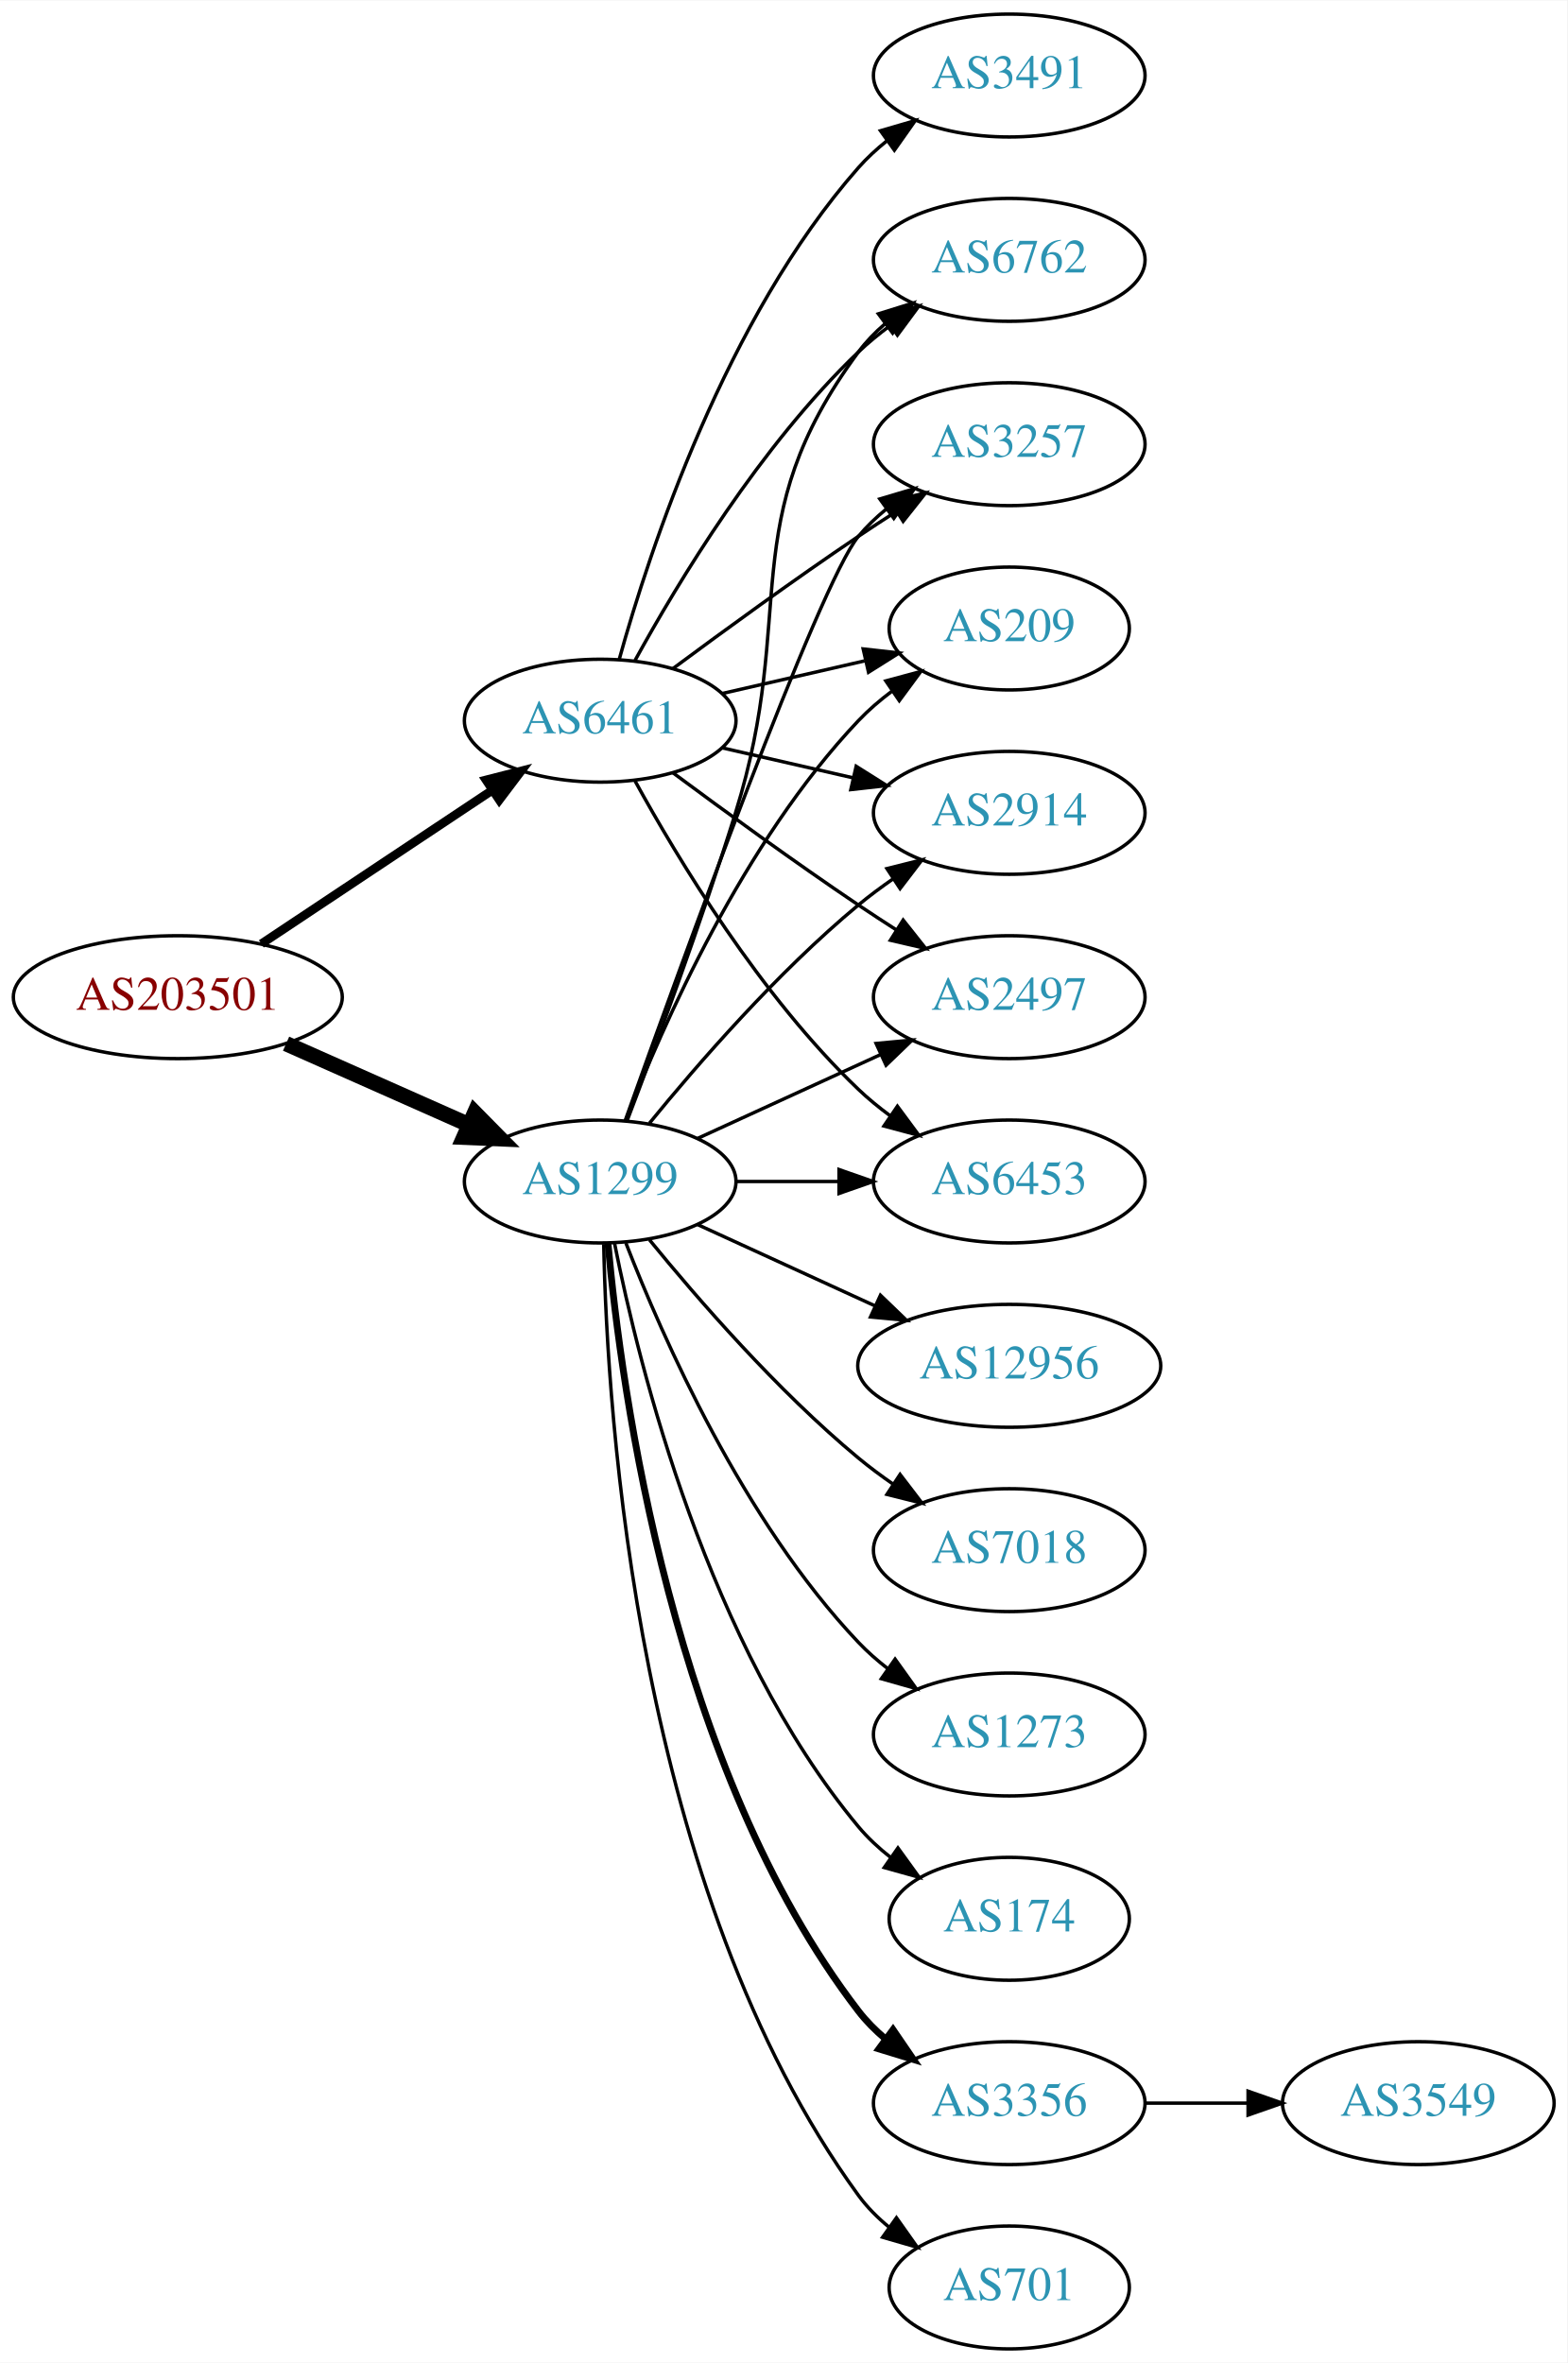
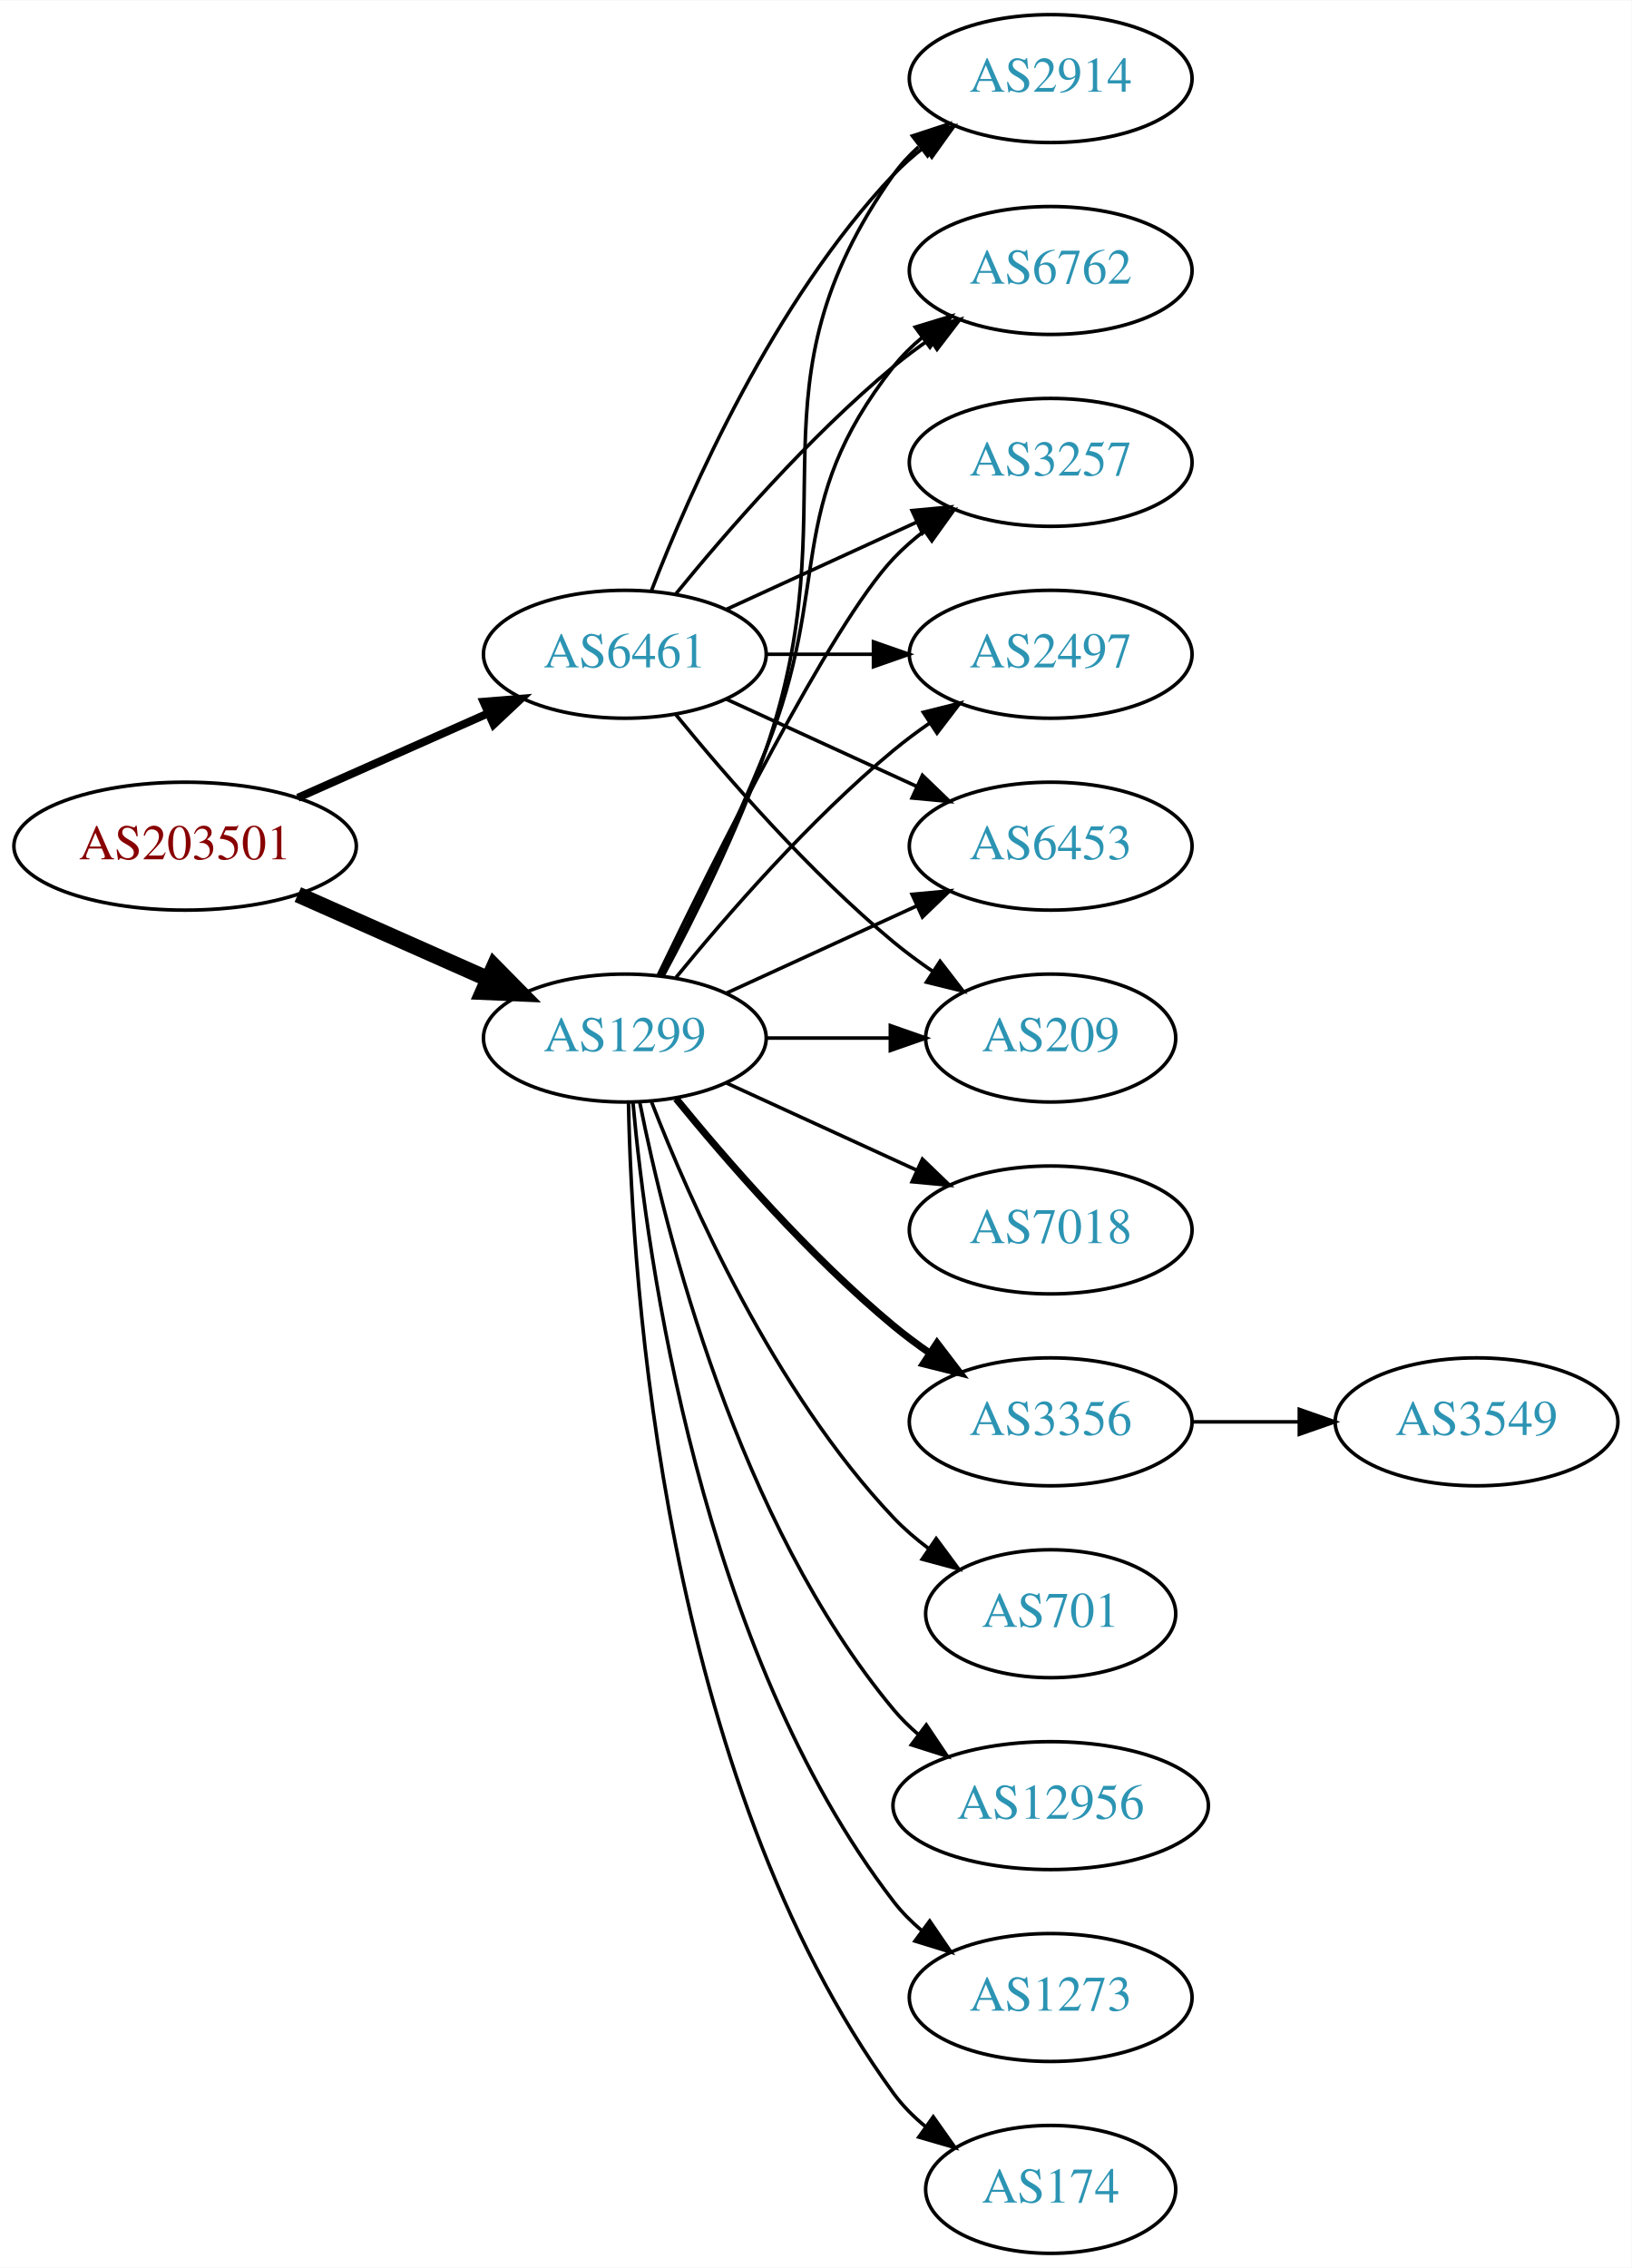
- <svg xmlns="http://www.w3.org/2000/svg" xmlns:xlink="http://www.w3.org/1999/xlink" width="459pt" height="692pt" viewBox="0.00 0.00 459.17 692.00">
-   <g id="graph0" class="graph" transform="scale(1 1) rotate(0) translate(4 688)">
-     <polygon fill="white" stroke="none" points="-4,4 -4,-688 455.17,-688 455.17,4 -4,4" />
+ <svg xmlns="http://www.w3.org/2000/svg" xmlns:xlink="http://www.w3.org/1999/xlink" width="459pt" height="638pt" viewBox="0.00 0.00 459.17 638.00">
+   <g id="graph0" class="graph" transform="scale(1 1) rotate(0) translate(4 634)">
+     <polygon fill="white" stroke="none" points="-4,4 -4,-634 455.17,-634 455.17,4 -4,4" />
    <g id="node1" class="node">
      <g id="a_node1">
        <a xlink:href="/asn/203501" xlink:title="AS203501 ~ Emarsys North America, Inc [AT]">
          <ellipse fill="#ffffff" stroke="black" cx="48.096" cy="-396" rx="48.192" ry="18" />
          <text text-anchor="middle" x="48.096" y="-392.3" font-family="Times,serif" font-size="14.00" fill="#880000">AS203501</text>
        </a>
      </g>
    </g>
    <g id="node2" class="node">
      <g id="a_node2">
        <a xlink:href="/asn/1299" xlink:title="AS1299 ~ Telia Carrier [EU]">
          <ellipse fill="#ffffff" stroke="black" cx="171.838" cy="-342" rx="39.794" ry="18" />
          <text text-anchor="middle" x="171.838" y="-338.3" font-family="Times,serif" font-size="14.00" fill="#2c94b3">AS1299</text>
        </a>
      </g>
    </g>
    <g id="edge1" class="edge">
      <path fill="none" stroke="black" stroke-width="4.5" d="M79.816,-382.374C96.101,-375.15 116.238,-366.219 133.427,-358.594" />
      <polygon fill="black" stroke="black" stroke-width="4.5" points="135.086,-362.166 142.631,-354.512 131.893,-354.967 135.086,-362.166" />
    </g>
    <g id="node3" class="node">
      <g id="a_node3">
        <a xlink:href="/asn/6461" xlink:title="AS6461 ~ Zayo Bandwidth [US]">
-           <ellipse fill="#ffffff" stroke="black" cx="171.838" cy="-477" rx="39.794" ry="18" />
-           <text text-anchor="middle" x="171.838" y="-473.3" font-family="Times,serif" font-size="14.00" fill="#2c94b3">AS6461</text>
+           <ellipse fill="#ffffff" stroke="black" cx="171.838" cy="-450" rx="39.794" ry="18" />
+           <text text-anchor="middle" x="171.838" y="-446.3" font-family="Times,serif" font-size="14.00" fill="#2c94b3">AS6461</text>
        </a>
      </g>
    </g>
    <g id="edge2" class="edge">
-       <path fill="none" stroke="black" stroke-width="2.571" d="M72.569,-411.618C91.795,-424.409 119.147,-442.608 140.115,-456.559" />
-       <polygon fill="black" stroke="black" stroke-width="2.571" points="138.403,-459.624 148.668,-462.249 142.281,-453.796 138.403,-459.624" />
+       <path fill="none" stroke="black" stroke-width="2.25" d="M79.816,-409.626C96.101,-416.85 116.238,-425.781 133.427,-433.406" />
+       <polygon fill="black" stroke="black" stroke-width="2.25" points="132.07,-436.633 142.631,-437.488 134.909,-430.234 132.07,-436.633" />
    </g>
    <g id="node4" class="node">
      <g id="a_node4">
-         <a xlink:href="/asn/174" xlink:title="AS174 ~ Cogent Communications [US]">
-           <ellipse fill="#ffffff" stroke="black" cx="291.681" cy="-126" rx="35.194" ry="18" />
-           <text text-anchor="middle" x="291.681" y="-122.3" font-family="Times,serif" font-size="14.00" fill="#2c94b3">AS174</text>
+         <a xlink:href="/asn/2914" xlink:title="AS2914 ~ NTT America, Inc. [US]">
+           <ellipse fill="#ffffff" stroke="black" cx="291.681" cy="-612" rx="39.794" ry="18" />
+           <text text-anchor="middle" x="291.681" y="-608.3" font-family="Times,serif" font-size="14.00" fill="#2c94b3">AS2914</text>
        </a>
      </g>
    </g>
    <g id="edge3" class="edge">
-       <path fill="none" stroke="black" d="M176.037,-323.927C183.2,-287.859 203.474,-205.875 247.484,-153 250.221,-149.712 253.466,-146.702 256.93,-143.983" />
-       <polygon fill="black" stroke="black" points="259.066,-146.761 265.271,-138.173 255.065,-141.017 259.066,-146.761" />
+       <path fill="none" stroke="black" d="M182.631,-359.526C191.268,-375.611 203.665,-400.315 211.484,-423 235.519,-492.731 204.905,-524.775 247.484,-585 249.476,-587.816 251.863,-590.401 254.479,-592.76" />
+       <polygon fill="black" stroke="black" points="252.778,-595.865 262.847,-599.162 257.031,-590.306 252.778,-595.865" />
    </g>
    <g id="node5" class="node">
      <g id="a_node5">
-         <a xlink:href="/asn/3356" xlink:title="AS3356 ~ Level 3 Parent, LLC [US]">
-           <ellipse fill="#ffffff" stroke="black" cx="291.681" cy="-72" rx="39.794" ry="18" />
-           <text text-anchor="middle" x="291.681" y="-68.3" font-family="Times,serif" font-size="14.00" fill="#2c94b3">AS3356</text>
+         <a xlink:href="/asn/7018" xlink:title="AS7018 ~ AT&amp;T Services, Inc. [US]">
+           <ellipse fill="#ffffff" stroke="black" cx="291.681" cy="-288" rx="39.794" ry="18" />
+           <text text-anchor="middle" x="291.681" y="-284.3" font-family="Times,serif" font-size="14.00" fill="#2c94b3">AS7018</text>
        </a>
      </g>
    </g>
    <g id="edge4" class="edge">
-       <path fill="none" stroke="black" stroke-width="2" d="M174.122,-323.883C178.02,-280.668 193.037,-169.869 247.484,-99 249.774,-96.019 252.494,-93.284 255.439,-90.796" />
-       <polygon fill="black" stroke="black" stroke-width="2" points="257.633,-93.527 263.615,-84.782 253.485,-87.888 257.633,-93.527" />
+       <path fill="none" stroke="black" d="M200.467,-329.339C216.424,-322.027 236.694,-312.739 253.977,-304.819" />
+       <polygon fill="black" stroke="black" points="255.592,-307.929 263.225,-300.581 252.676,-301.565 255.592,-307.929" />
    </g>
    <g id="node6" class="node">
      <g id="a_node6">
-         <a xlink:href="/asn/2914" xlink:title="AS2914 ~ NTT America, Inc. [US]">
-           <ellipse fill="#ffffff" stroke="black" cx="291.681" cy="-450" rx="39.794" ry="18" />
-           <text text-anchor="middle" x="291.681" y="-446.3" font-family="Times,serif" font-size="14.00" fill="#2c94b3">AS2914</text>
+         <a xlink:href="/asn/6762" xlink:title="AS6762 ~ TELECOM ITALIA SPARKLE S.p.A. [IT]">
+           <ellipse fill="#ffffff" stroke="black" cx="291.681" cy="-558" rx="39.794" ry="18" />
+           <text text-anchor="middle" x="291.681" y="-554.3" font-family="Times,serif" font-size="14.00" fill="#2c94b3">AS6762</text>
        </a>
      </g>
    </g>
    <g id="edge5" class="edge">
-       <path fill="none" stroke="black" d="M186.257,-359.065C200.372,-376.375 223.786,-403.345 247.484,-423 250.701,-425.668 254.201,-428.27 257.772,-430.741" />
-       <polygon fill="black" stroke="black" points="255.85,-433.666 266.128,-436.236 259.695,-427.817 255.85,-433.666" />
+       <path fill="none" stroke="black" d="M181.919,-359.417C190.187,-375.634 202.449,-400.603 211.484,-423 230.414,-469.922 216.186,-491.246 247.484,-531 249.809,-533.953 252.553,-536.67 255.512,-539.147" />
+       <polygon fill="black" stroke="black" points="253.572,-542.064 263.709,-545.145 257.705,-536.415 253.572,-542.064" />
    </g>
    <g id="node7" class="node">
      <g id="a_node7">
-         <a xlink:href="/asn/2497" xlink:title="AS2497 ~ Internet Initiative Japan Inc. [JP]">
-           <ellipse fill="#ffffff" stroke="black" cx="291.681" cy="-396" rx="39.794" ry="18" />
-           <text text-anchor="middle" x="291.681" y="-392.3" font-family="Times,serif" font-size="14.00" fill="#2c94b3">AS2497</text>
+         <a xlink:href="/asn/3356" xlink:title="AS3356 ~ Level 3 Parent, LLC [US]">
+           <ellipse fill="#ffffff" stroke="black" cx="291.681" cy="-234" rx="39.794" ry="18" />
+           <text text-anchor="middle" x="291.681" y="-230.3" font-family="Times,serif" font-size="14.00" fill="#2c94b3">AS3356</text>
        </a>
      </g>
    </g>
    <g id="edge6" class="edge">
-       <path fill="none" stroke="black" d="M200.467,-354.661C216.424,-361.973 236.694,-371.261 253.977,-379.181" />
-       <polygon fill="black" stroke="black" points="252.676,-382.435 263.225,-383.419 255.592,-376.071 252.676,-382.435" />
+       <path fill="none" stroke="black" stroke-width="2" d="M186.257,-324.935C200.372,-307.625 223.786,-280.655 247.484,-261 250.701,-258.332 254.201,-255.73 257.772,-253.259" />
+       <polygon fill="black" stroke="black" stroke-width="2" points="259.695,-256.183 266.128,-247.764 255.85,-250.334 259.695,-256.183" />
    </g>
    <g id="node8" class="node">
      <g id="a_node8">
        <a xlink:href="/asn/701" xlink:title="AS701 ~ UUNET [US]">
+           <ellipse fill="#ffffff" stroke="black" cx="291.681" cy="-180" rx="35.194" ry="18" />
+           <text text-anchor="middle" x="291.681" y="-176.3" font-family="Times,serif" font-size="14.00" fill="#2c94b3">AS701</text>
+         </a>
+       </g>
+     </g>
+     <g id="edge7" class="edge">
+       <path fill="none" stroke="black" d="M179.361,-324.006C190.112,-296.272 213.769,-242.571 247.484,-207 250.427,-203.895 253.801,-200.999 257.336,-198.345" />
+       <polygon fill="black" stroke="black" points="259.466,-201.129 265.755,-192.603 255.522,-195.346 259.466,-201.129" />
+     </g>
+     <g id="node9" class="node">
+       <g id="a_node9">
+         <a xlink:href="/asn/3257" xlink:title="AS3257 ~ GTT [DE]">
+           <ellipse fill="#ffffff" stroke="black" cx="291.681" cy="-504" rx="39.794" ry="18" />
+           <text text-anchor="middle" x="291.681" y="-500.3" font-family="Times,serif" font-size="14.00" fill="#2c94b3">AS3257</text>
+         </a>
+       </g>
+     </g>
+     <g id="edge8" class="edge">
+       <path fill="none" stroke="black" d="M181.185,-359.595C196.652,-391.732 229.798,-458.34 247.484,-477 250.07,-479.728 252.988,-482.294 256.056,-484.677" />
+       <polygon fill="black" stroke="black" points="254.21,-487.658 264.404,-490.543 258.234,-481.93 254.21,-487.658" />
+     </g>
+     <g id="node10" class="node">
+       <g id="a_node10">
+         <a xlink:href="/asn/2497" xlink:title="AS2497 ~ Internet Initiative Japan Inc. [JP]">
+           <ellipse fill="#ffffff" stroke="black" cx="291.681" cy="-450" rx="39.794" ry="18" />
+           <text text-anchor="middle" x="291.681" y="-446.3" font-family="Times,serif" font-size="14.00" fill="#2c94b3">AS2497</text>
+         </a>
+       </g>
+     </g>
+     <g id="edge9" class="edge">
+       <path fill="none" stroke="black" d="M186.257,-359.065C200.372,-376.375 223.786,-403.345 247.484,-423 250.701,-425.668 254.201,-428.27 257.772,-430.741" />
+       <polygon fill="black" stroke="black" points="255.85,-433.666 266.128,-436.236 259.695,-427.817 255.85,-433.666" />
+     </g>
+     <g id="node11" class="node">
+       <g id="a_node11">
+         <a xlink:href="/asn/12956" xlink:title="AS12956 ~ TELXIUS [ES]">
+           <ellipse fill="#ffffff" stroke="black" cx="291.681" cy="-126" rx="44.393" ry="18" />
+           <text text-anchor="middle" x="291.681" y="-122.3" font-family="Times,serif" font-size="14.00" fill="#2c94b3">AS12956</text>
+         </a>
+       </g>
+     </g>
+     <g id="edge10" class="edge">
+       <path fill="none" stroke="black" d="M176.037,-323.927C183.2,-287.859 203.474,-205.875 247.484,-153 249.578,-150.485 251.968,-148.133 254.526,-145.949" />
+       <polygon fill="black" stroke="black" points="256.677,-148.711 262.574,-139.909 252.475,-143.113 256.677,-148.711" />
+     </g>
+     <g id="node12" class="node">
+       <g id="a_node12">
+         <a xlink:href="/asn/1273" xlink:title="AS1273 ~ Vodafone Group PLC [EU]">
+           <ellipse fill="#ffffff" stroke="black" cx="291.681" cy="-72" rx="39.794" ry="18" />
+           <text text-anchor="middle" x="291.681" y="-68.3" font-family="Times,serif" font-size="14.00" fill="#2c94b3">AS1273</text>
+         </a>
+       </g>
+     </g>
+     <g id="edge11" class="edge">
+       <path fill="none" stroke="black" d="M174.122,-323.883C178.02,-280.668 193.037,-169.869 247.484,-99 249.774,-96.019 252.494,-93.284 255.439,-90.796" />
+       <polygon fill="black" stroke="black" points="257.633,-93.527 263.615,-84.782 253.485,-87.888 257.633,-93.527" />
+     </g>
+     <g id="node13" class="node">
+       <g id="a_node13">
+         <a xlink:href="/asn/6453" xlink:title="AS6453 ~ TATA COMMUNICATIONS (AMERICA) INC [US]">
+           <ellipse fill="#ffffff" stroke="black" cx="291.681" cy="-396" rx="39.794" ry="18" />
+           <text text-anchor="middle" x="291.681" y="-392.3" font-family="Times,serif" font-size="14.00" fill="#2c94b3">AS6453</text>
+         </a>
+       </g>
+     </g>
+     <g id="edge12" class="edge">
+       <path fill="none" stroke="black" d="M200.467,-354.661C216.424,-361.973 236.694,-371.261 253.977,-379.181" />
+       <polygon fill="black" stroke="black" points="252.676,-382.435 263.225,-383.419 255.592,-376.071 252.676,-382.435" />
+     </g>
+     <g id="node14" class="node">
+       <g id="a_node14">
+         <a xlink:href="/asn/174" xlink:title="AS174 ~ Cogent Communications [US]">
          <ellipse fill="#ffffff" stroke="black" cx="291.681" cy="-18" rx="35.194" ry="18" />
-           <text text-anchor="middle" x="291.681" y="-14.3" font-family="Times,serif" font-size="14.00" fill="#2c94b3">AS701</text>
-         </a>
-       </g>
-     </g>
-     <g id="edge7" class="edge">
+           <text text-anchor="middle" x="291.681" y="-14.3" font-family="Times,serif" font-size="14.00" fill="#2c94b3">AS174</text>
+         </a>
+       </g>
+     </g>
+     <g id="edge13" class="edge">
      <path fill="none" stroke="black" d="M172.87,-323.663C173.843,-273.921 182.562,-134.194 247.484,-45 250.002,-41.541 253.111,-38.425 256.497,-35.647" />
      <polygon fill="black" stroke="black" points="258.636,-38.42 264.755,-29.771 254.578,-32.717 258.636,-38.42" />
-     </g>
-     <g id="node9" class="node">
-       <g id="a_node9">
-         <a xlink:href="/asn/12956" xlink:title="AS12956 ~ TELXIUS [ES]">
-           <ellipse fill="#ffffff" stroke="black" cx="291.681" cy="-288" rx="44.393" ry="18" />
-           <text text-anchor="middle" x="291.681" y="-284.3" font-family="Times,serif" font-size="14.00" fill="#2c94b3">AS12956</text>
-         </a>
-       </g>
-     </g>
-     <g id="edge8" class="edge">
-       <path fill="none" stroke="black" d="M200.467,-329.339C215.965,-322.238 235.531,-313.272 252.478,-305.506" />
-       <polygon fill="black" stroke="black" points="253.948,-308.683 261.58,-301.335 251.031,-302.319 253.948,-308.683" />
-     </g>
-     <g id="node10" class="node">
-       <g id="a_node10">
-         <a xlink:href="/asn/7018" xlink:title="AS7018 ~ AT&amp;T Services, Inc. [US]">
-           <ellipse fill="#ffffff" stroke="black" cx="291.681" cy="-234" rx="39.794" ry="18" />
-           <text text-anchor="middle" x="291.681" y="-230.3" font-family="Times,serif" font-size="14.00" fill="#2c94b3">AS7018</text>
-         </a>
-       </g>
-     </g>
-     <g id="edge9" class="edge">
-       <path fill="none" stroke="black" d="M186.257,-324.935C200.372,-307.625 223.786,-280.655 247.484,-261 250.701,-258.332 254.201,-255.73 257.772,-253.259" />
-       <polygon fill="black" stroke="black" points="259.695,-256.183 266.128,-247.764 255.85,-250.334 259.695,-256.183" />
-     </g>
-     <g id="node11" class="node">
-       <g id="a_node11">
-         <a xlink:href="/asn/6453" xlink:title="AS6453 ~ TATA COMMUNICATIONS (AMERICA) INC [US]">
-           <ellipse fill="#ffffff" stroke="black" cx="291.681" cy="-342" rx="39.794" ry="18" />
-           <text text-anchor="middle" x="291.681" y="-338.3" font-family="Times,serif" font-size="14.00" fill="#2c94b3">AS6453</text>
-         </a>
-       </g>
-     </g>
-     <g id="edge10" class="edge">
-       <path fill="none" stroke="black" d="M211.751,-342C221.304,-342 231.654,-342 241.616,-342" />
-       <polygon fill="black" stroke="black" points="241.809,-345.5 251.809,-342 241.809,-338.5 241.809,-345.5" />
-     </g>
-     <g id="node12" class="node">
-       <g id="a_node12">
-         <a xlink:href="/asn/6762" xlink:title="AS6762 ~ TELECOM ITALIA SPARKLE S.p.A. [IT]">
-           <ellipse fill="#ffffff" stroke="black" cx="291.681" cy="-612" rx="39.794" ry="18" />
-           <text text-anchor="middle" x="291.681" y="-608.3" font-family="Times,serif" font-size="14.00" fill="#2c94b3">AS6762</text>
-         </a>
-       </g>
-     </g>
-     <g id="edge11" class="edge">
-       <path fill="none" stroke="black" d="M179.725,-359.809C187.836,-381.094 201.47,-417.869 211.484,-450 229.961,-509.284 210.581,-535.059 247.484,-585 249.718,-588.023 252.401,-590.786 255.322,-593.293" />
-       <polygon fill="black" stroke="black" points="253.348,-596.186 263.465,-599.331 257.517,-590.563 253.348,-596.186" />
-     </g>
-     <g id="node13" class="node">
-       <g id="a_node13">
-         <a xlink:href="/asn/3257" xlink:title="AS3257 ~ GTT [DE]">
-           <ellipse fill="#ffffff" stroke="black" cx="291.681" cy="-558" rx="39.794" ry="18" />
-           <text text-anchor="middle" x="291.681" y="-554.3" font-family="Times,serif" font-size="14.00" fill="#2c94b3">AS3257</text>
-         </a>
-       </g>
-     </g>
-     <g id="edge12" class="edge">
-       <path fill="none" stroke="black" d="M179.168,-359.86C195.009,-404.267 235.918,-517.103 247.484,-531 249.889,-533.889 252.686,-536.563 255.678,-539.013" />
-       <polygon fill="black" stroke="black" points="253.766,-541.95 263.921,-544.973 257.868,-536.277 253.766,-541.95" />
-     </g>
-     <g id="node14" class="node">
-       <g id="a_node14">
-         <a xlink:href="/asn/1273" xlink:title="AS1273 ~ Vodafone Group PLC [EU]">
-           <ellipse fill="#ffffff" stroke="black" cx="291.681" cy="-180" rx="39.794" ry="18" />
-           <text text-anchor="middle" x="291.681" y="-176.3" font-family="Times,serif" font-size="14.00" fill="#2c94b3">AS1273</text>
-         </a>
-       </g>
-     </g>
-     <g id="edge13" class="edge">
-       <path fill="none" stroke="black" d="M179.361,-324.006C190.112,-296.272 213.769,-242.571 247.484,-207 250.07,-204.272 252.988,-201.706 256.056,-199.323" />
-       <polygon fill="black" stroke="black" points="258.234,-202.07 264.404,-193.457 254.21,-196.342 258.234,-202.07" />
    </g>
    <g id="node15" class="node">
      <g id="a_node15">
        <a xlink:href="/asn/209" xlink:title="AS209 ~ CenturyLink Communications, LLC [US]">
-           <ellipse fill="#ffffff" stroke="black" cx="291.681" cy="-504" rx="35.194" ry="18" />
-           <text text-anchor="middle" x="291.681" y="-500.3" font-family="Times,serif" font-size="14.00" fill="#2c94b3">AS209</text>
+           <ellipse fill="#ffffff" stroke="black" cx="291.681" cy="-342" rx="35.194" ry="18" />
+           <text text-anchor="middle" x="291.681" y="-338.3" font-family="Times,serif" font-size="14.00" fill="#2c94b3">AS209</text>
        </a>
      </g>
    </g>
    <g id="edge14" class="edge">
-       <path fill="none" stroke="black" d="M179.361,-359.994C190.112,-387.728 213.769,-441.429 247.484,-477 250.427,-480.105 253.801,-483.001 257.336,-485.655" />
-       <polygon fill="black" stroke="black" points="255.522,-488.654 265.755,-491.397 259.466,-482.871 255.522,-488.654" />
+       <path fill="none" stroke="black" d="M211.751,-342C222.837,-342 234.997,-342 246.379,-342" />
+       <polygon fill="black" stroke="black" points="246.561,-345.5 256.561,-342 246.561,-338.5 246.561,-345.5" />
+     </g>
+     <g id="edge19" class="edge">
+       <path fill="none" stroke="black" d="M179.361,-467.994C190.112,-495.728 213.769,-549.429 247.484,-585 250.07,-587.728 252.988,-590.294 256.056,-592.677" />
+       <polygon fill="black" stroke="black" points="254.21,-595.658 264.404,-598.543 258.234,-589.93 254.21,-595.658" />
+     </g>
+     <g id="edge21" class="edge">
+       <path fill="none" stroke="black" d="M186.257,-467.065C200.372,-484.375 223.786,-511.345 247.484,-531 250.701,-533.668 254.201,-536.27 257.772,-538.741" />
+       <polygon fill="black" stroke="black" points="255.85,-541.666 266.128,-544.236 259.695,-535.817 255.85,-541.666" />
+     </g>
+     <g id="edge20" class="edge">
+       <path fill="none" stroke="black" d="M200.467,-462.661C216.424,-469.973 236.694,-479.261 253.977,-487.181" />
+       <polygon fill="black" stroke="black" points="252.676,-490.435 263.225,-491.419 255.592,-484.071 252.676,-490.435" />
+     </g>
+     <g id="edge16" class="edge">
+       <path fill="none" stroke="black" d="M211.751,-450C221.304,-450 231.654,-450 241.616,-450" />
+       <polygon fill="black" stroke="black" points="241.809,-453.5 251.809,-450 241.809,-446.5 241.809,-453.5" />
    </g>
    <g id="edge17" class="edge">
-       <path fill="none" stroke="black" d="M207.557,-469.045C219.557,-466.296 233.178,-463.175 245.871,-460.267" />
-       <polygon fill="black" stroke="black" points="246.836,-463.636 255.802,-457.991 245.273,-456.813 246.836,-463.636" />
-     </g>
-     <g id="edge22" class="edge">
-       <path fill="none" stroke="black" d="M193.168,-461.723C208.031,-450.696 228.775,-435.593 247.484,-423 251.033,-420.611 254.784,-418.161 258.532,-415.758" />
-       <polygon fill="black" stroke="black" points="260.6,-418.591 267.181,-410.288 256.858,-412.675 260.6,-418.591" />
-     </g>
-     <g id="edge21" class="edge">
-       <path fill="none" stroke="black" d="M182.079,-459.287C194.625,-436.439 218.802,-396.389 247.484,-369 250.353,-366.261 253.542,-363.653 256.851,-361.215" />
-       <polygon fill="black" stroke="black" points="258.914,-364.044 265.21,-355.523 254.974,-358.258 258.914,-364.044" />
-     </g>
-     <g id="edge19" class="edge">
-       <path fill="none" stroke="black" d="M182.079,-494.713C194.625,-517.561 218.802,-557.611 247.484,-585 250.353,-587.739 253.542,-590.347 256.851,-592.785" />
-       <polygon fill="black" stroke="black" points="254.974,-595.742 265.21,-598.477 258.914,-589.956 254.974,-595.742" />
+       <path fill="none" stroke="black" d="M200.467,-437.339C216.424,-430.027 236.694,-420.739 253.977,-412.819" />
+       <polygon fill="black" stroke="black" points="255.592,-415.929 263.225,-408.581 252.676,-409.565 255.592,-415.929" />
    </g>
    <g id="edge18" class="edge">
-       <path fill="none" stroke="black" d="M193.168,-492.277C208.031,-503.304 228.775,-518.407 247.484,-531 251.033,-533.389 254.784,-535.839 258.532,-538.242" />
-       <polygon fill="black" stroke="black" points="256.858,-541.325 267.181,-543.712 260.6,-535.409 256.858,-541.325" />
-     </g>
-     <g id="edge16" class="edge">
-       <path fill="none" stroke="black" d="M207.557,-484.955C220.65,-487.955 235.672,-491.396 249.313,-494.522" />
-       <polygon fill="black" stroke="black" points="248.891,-498.016 259.42,-496.838 250.454,-491.193 248.891,-498.016" />
-     </g>
-     <g id="node17" class="node">
-       <g id="a_node17">
-         <a xlink:href="/asn/3491" xlink:title="AS3491 ~ PCCW Global, Inc. [US]">
-           <ellipse fill="#ffffff" stroke="black" cx="291.681" cy="-666" rx="39.794" ry="18" />
-           <text text-anchor="middle" x="291.681" y="-662.3" font-family="Times,serif" font-size="14.00" fill="#2c94b3">AS3491</text>
-         </a>
-       </g>
-     </g>
-     <g id="edge20" class="edge">
-       <path fill="none" stroke="black" d="M177.411,-494.946C186.317,-526.995 208.601,-594.842 247.484,-639 249.968,-641.821 252.818,-644.449 255.844,-646.871" />
-       <polygon fill="black" stroke="black" points="253.961,-649.828 264.133,-652.791 258.029,-644.131 253.961,-649.828" />
+       <path fill="none" stroke="black" d="M186.257,-432.935C200.372,-415.625 223.786,-388.655 247.484,-369 250.948,-366.128 254.74,-363.331 258.595,-360.692" />
+       <polygon fill="black" stroke="black" points="260.556,-363.592 267.027,-355.203 256.737,-357.725 260.556,-363.592" />
    </g>
    <g id="node16" class="node">
      <g id="a_node16">
        <a xlink:href="/asn/3549" xlink:title="AS3549 ~ Level 3 Parent, LLC [US]">
-           <ellipse fill="#ffffff" stroke="black" cx="411.523" cy="-72" rx="39.794" ry="18" />
-           <text text-anchor="middle" x="411.523" y="-68.3" font-family="Times,serif" font-size="14.00" fill="#2c94b3">AS3549</text>
+           <ellipse fill="#ffffff" stroke="black" cx="411.523" cy="-234" rx="39.794" ry="18" />
+           <text text-anchor="middle" x="411.523" y="-230.3" font-family="Times,serif" font-size="14.00" fill="#2c94b3">AS3549</text>
        </a>
      </g>
    </g>
    <g id="edge15" class="edge">
-       <path fill="none" stroke="black" d="M331.593,-72C341.146,-72 351.496,-72 361.459,-72" />
-       <polygon fill="black" stroke="black" points="361.651,-75.5 371.651,-72 361.651,-68.5 361.651,-75.5" />
+       <path fill="none" stroke="black" d="M331.593,-234C341.146,-234 351.496,-234 361.459,-234" />
+       <polygon fill="black" stroke="black" points="361.651,-237.5 371.651,-234 361.651,-230.5 361.651,-237.5" />
    </g>
  </g>
</svg>
